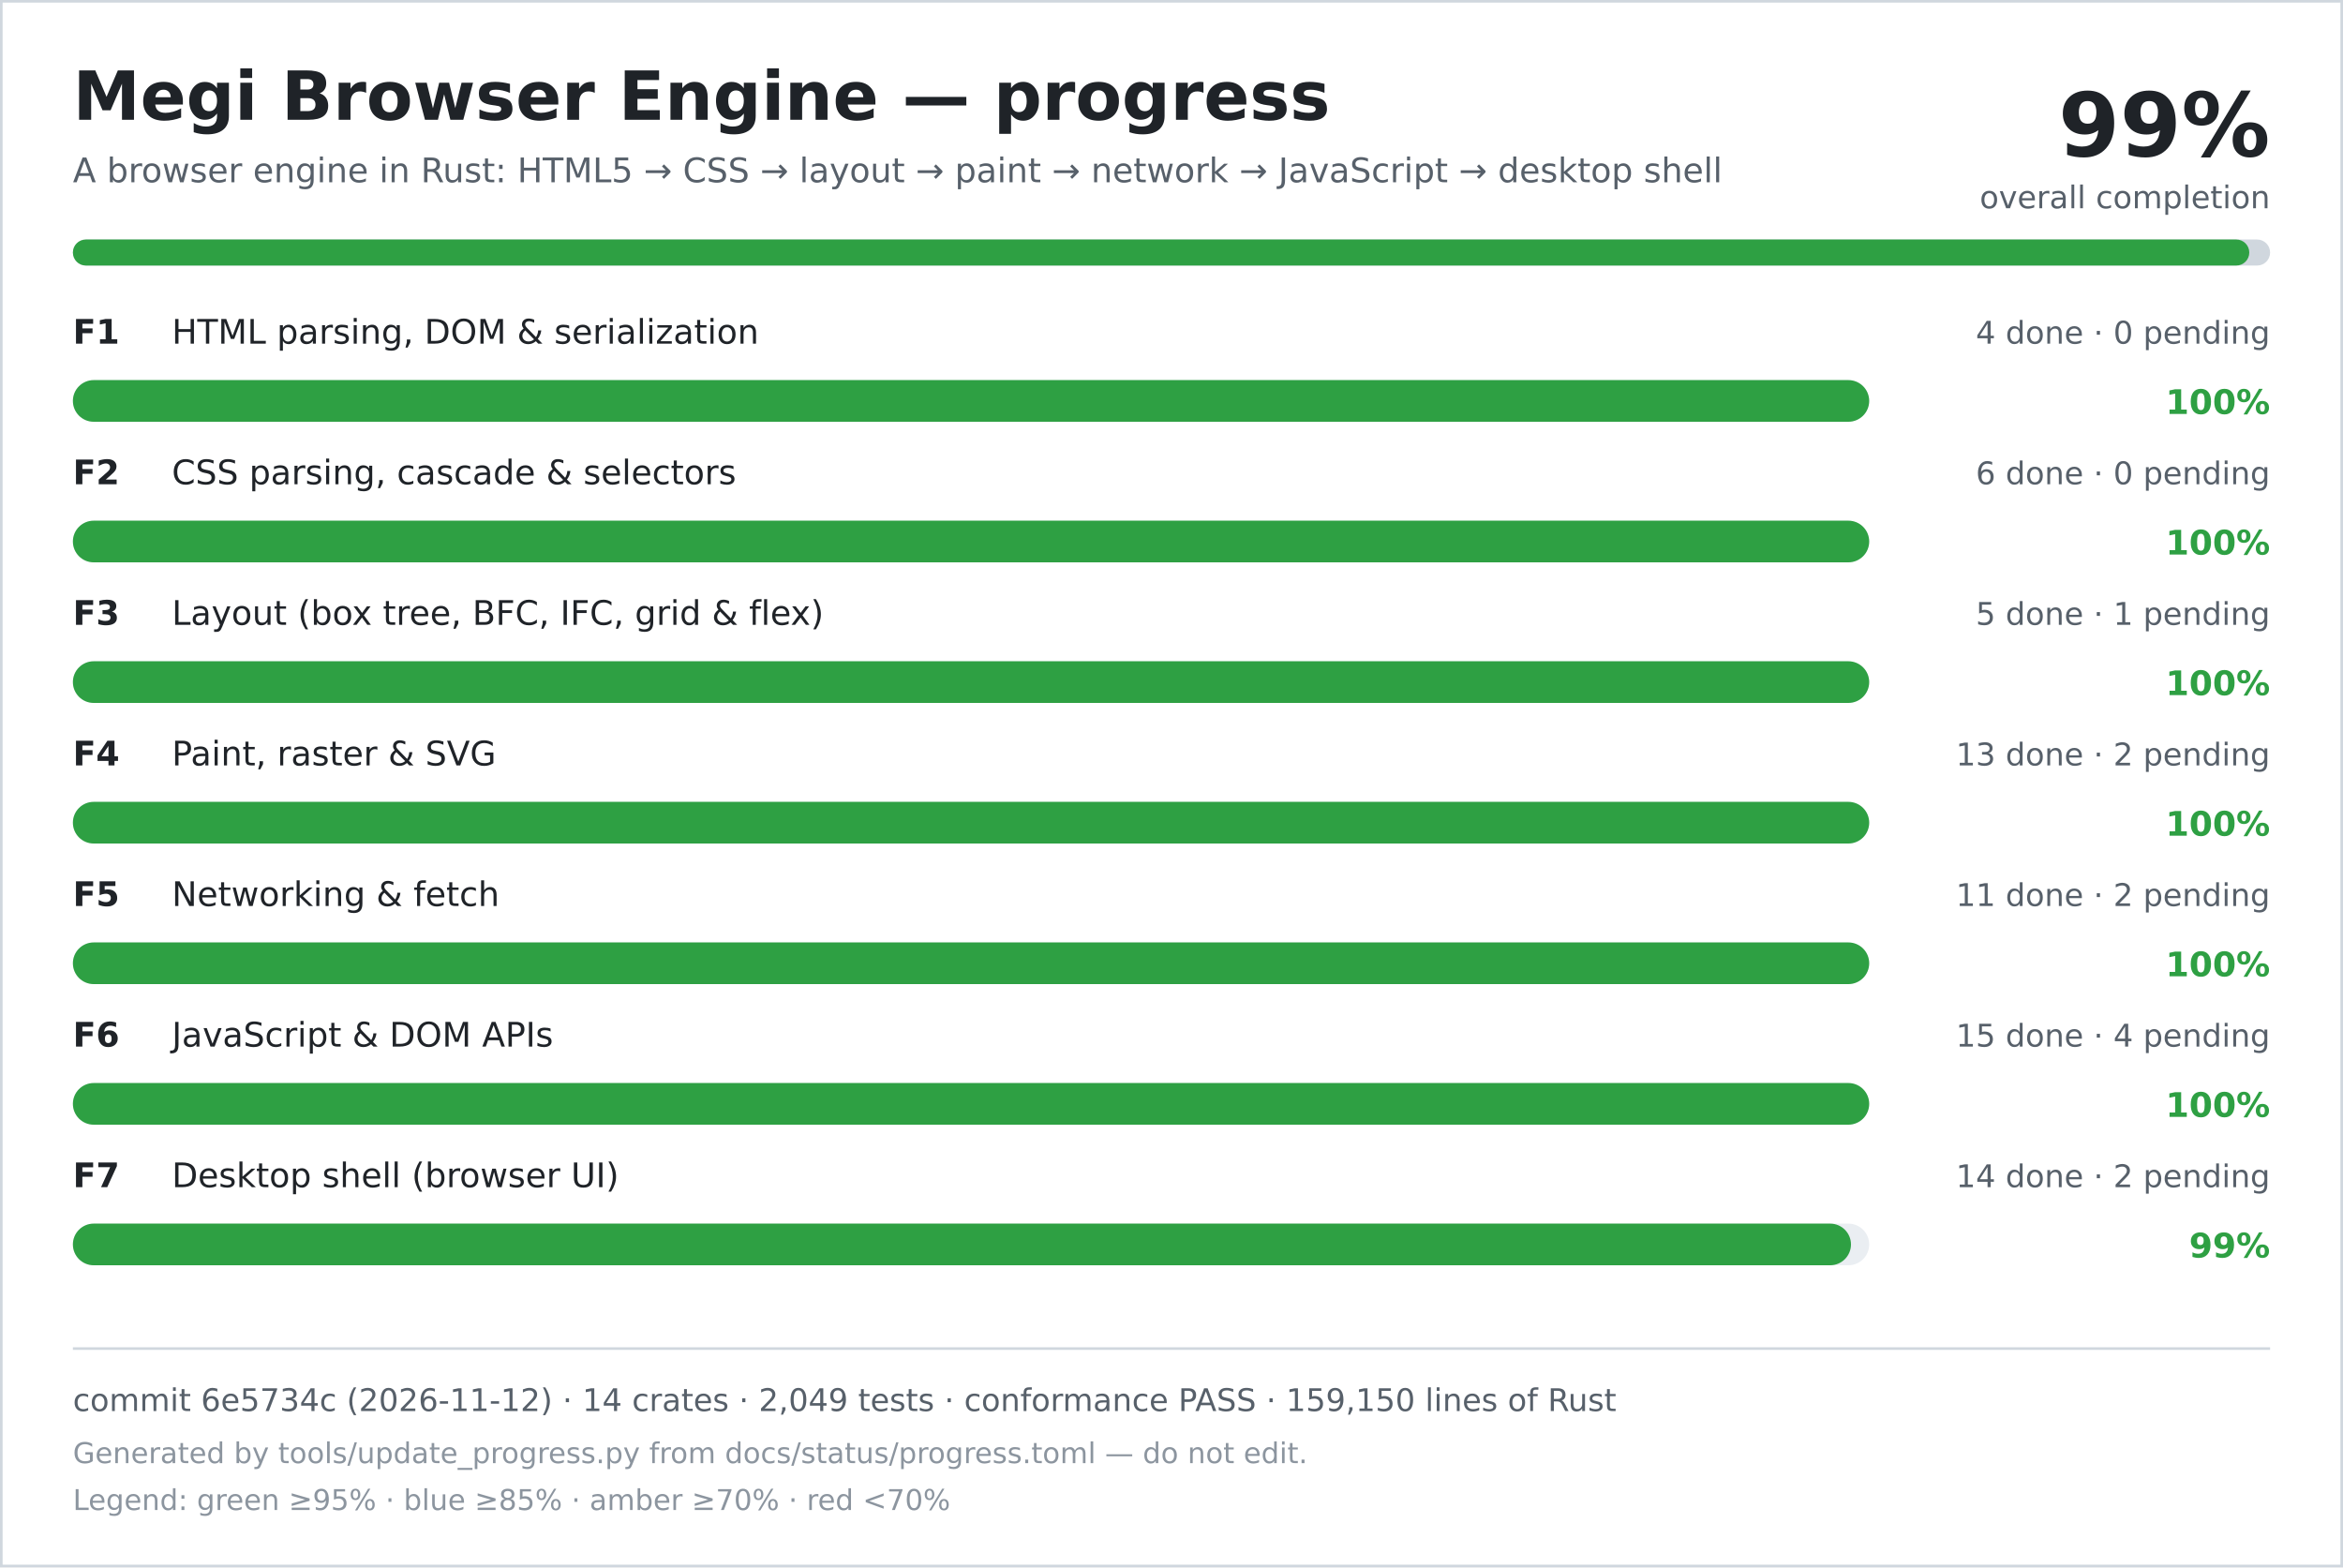
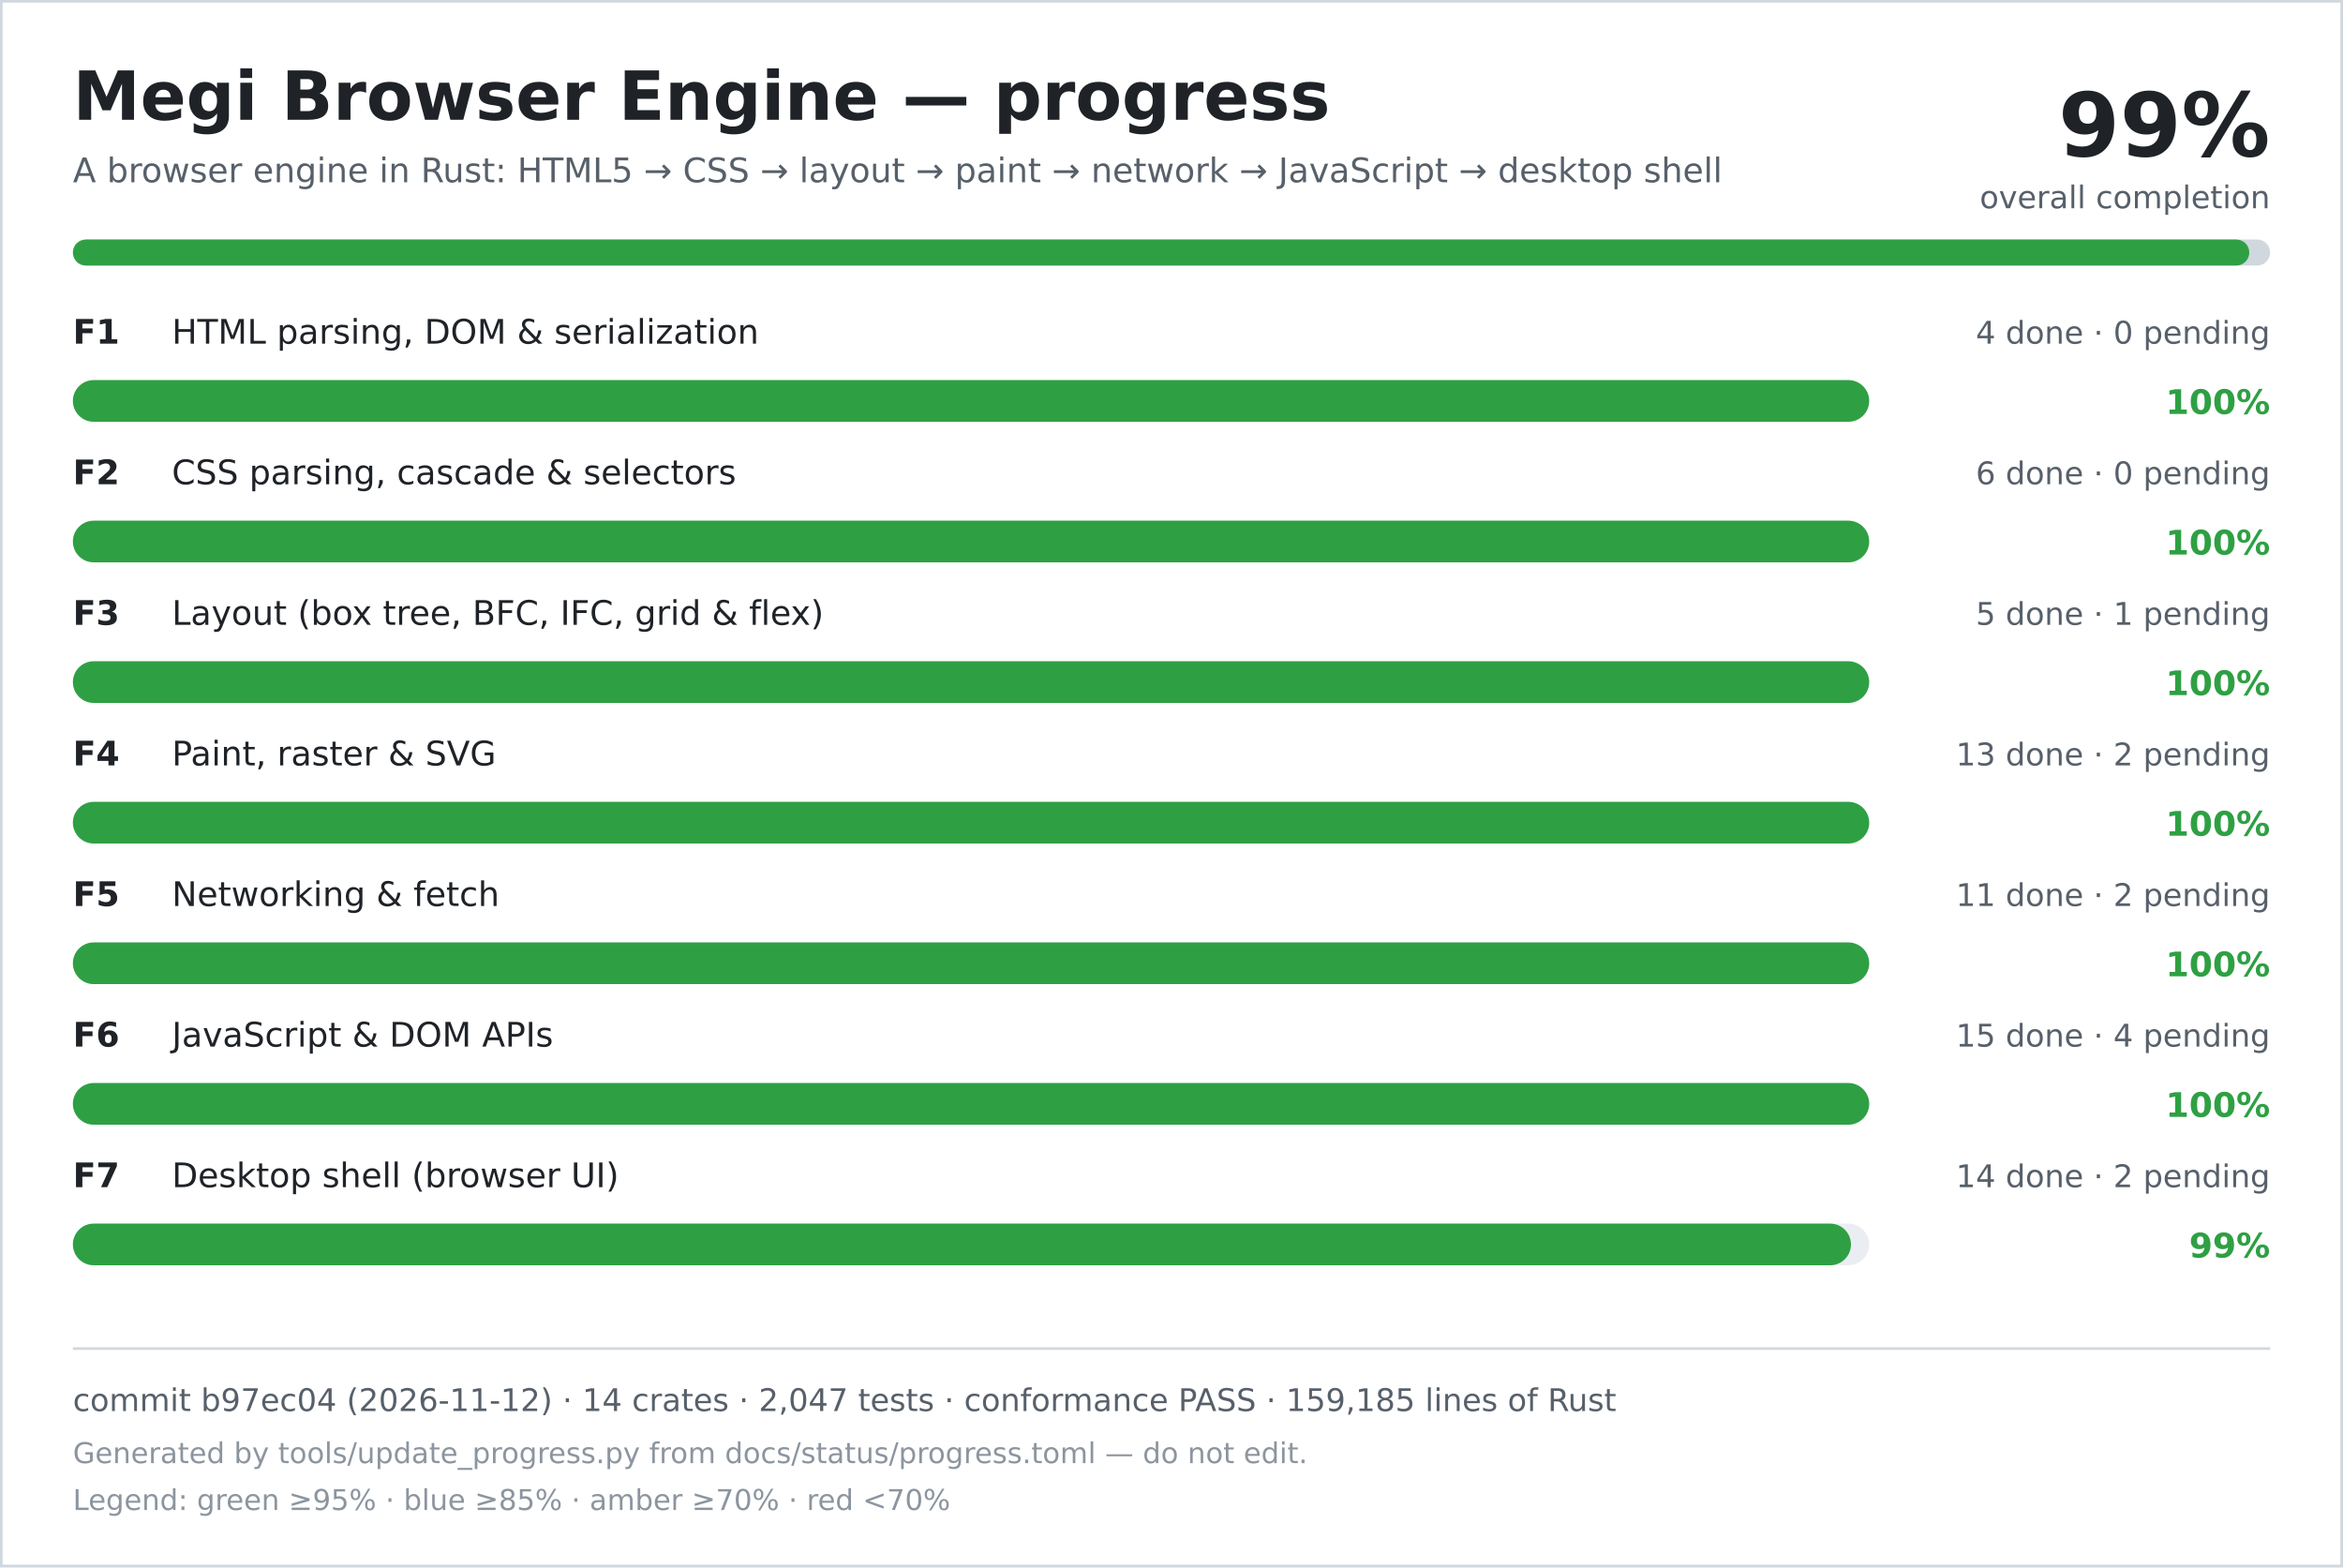
<svg xmlns="http://www.w3.org/2000/svg" width="900" height="602" viewBox="0 0 900 602" role="img" aria-labelledby="title desc">
  <rect width="900" height="602" fill="#ffffff" />
  <rect x="0.5" y="0.5" width="899" height="601" fill="none" stroke="#d0d7de" />
  <text x="28" y="46" font-family="DejaVu Sans, Verdana, sans-serif" font-size="26" font-weight="700" fill="#1f2328">Megi Browser Engine — progress</text>
  <text x="28" y="70" font-family="DejaVu Sans, Verdana, sans-serif" font-size="13" fill="#57606a">A browser engine in Rust: HTML5 → CSS → layout → paint → network → JavaScript → desktop shell</text>
  <text x="872" y="60" text-anchor="end" font-family="DejaVu Sans, Verdana, sans-serif" font-size="34" font-weight="700" fill="#1f2328">99%</text>
  <text x="872" y="80" text-anchor="end" font-family="DejaVu Sans, Verdana, sans-serif" font-size="12" fill="#57606a">overall completion</text>
  <rect x="28" y="92" width="844" height="10" rx="5" fill="#d0d7de" />
  <rect x="28" y="92" width="836" height="10" rx="5" fill="#2ea043" />
  <text x="28" y="132" font-family="DejaVu Sans, Verdana, sans-serif" font-size="13" font-weight="700" fill="#1f2328">F1</text>
  <text x="66" y="132" font-family="DejaVu Sans, Verdana, sans-serif" font-size="13" fill="#1f2328">HTML parsing, DOM &amp; serialization</text>
  <text x="872" y="132" text-anchor="end" font-family="DejaVu Sans, Verdana, sans-serif" font-size="12" fill="#57606a">4 done · 0 pending</text>
  <rect x="28" y="146" width="690" height="16" rx="8" fill="#eaeef2" />
  <rect x="28" y="146" width="690" height="16" rx="8" fill="#2ea043" />
  <text x="872" y="159" text-anchor="end" font-family="DejaVu Sans, Verdana, sans-serif" font-size="13" font-weight="700" fill="#2ea043">100%</text>
  <text x="28" y="186" font-family="DejaVu Sans, Verdana, sans-serif" font-size="13" font-weight="700" fill="#1f2328">F2</text>
  <text x="66" y="186" font-family="DejaVu Sans, Verdana, sans-serif" font-size="13" fill="#1f2328">CSS parsing, cascade &amp; selectors</text>
  <text x="872" y="186" text-anchor="end" font-family="DejaVu Sans, Verdana, sans-serif" font-size="12" fill="#57606a">6 done · 0 pending</text>
  <rect x="28" y="200" width="690" height="16" rx="8" fill="#eaeef2" />
  <rect x="28" y="200" width="690" height="16" rx="8" fill="#2ea043" />
  <text x="872" y="213" text-anchor="end" font-family="DejaVu Sans, Verdana, sans-serif" font-size="13" font-weight="700" fill="#2ea043">100%</text>
  <text x="28" y="240" font-family="DejaVu Sans, Verdana, sans-serif" font-size="13" font-weight="700" fill="#1f2328">F3</text>
  <text x="66" y="240" font-family="DejaVu Sans, Verdana, sans-serif" font-size="13" fill="#1f2328">Layout (box tree, BFC, IFC, grid &amp; flex)</text>
  <text x="872" y="240" text-anchor="end" font-family="DejaVu Sans, Verdana, sans-serif" font-size="12" fill="#57606a">5 done · 1 pending</text>
  <rect x="28" y="254" width="690" height="16" rx="8" fill="#eaeef2" />
  <rect x="28" y="254" width="690" height="16" rx="8" fill="#2ea043" />
  <text x="872" y="267" text-anchor="end" font-family="DejaVu Sans, Verdana, sans-serif" font-size="13" font-weight="700" fill="#2ea043">100%</text>
  <text x="28" y="294" font-family="DejaVu Sans, Verdana, sans-serif" font-size="13" font-weight="700" fill="#1f2328">F4</text>
  <text x="66" y="294" font-family="DejaVu Sans, Verdana, sans-serif" font-size="13" fill="#1f2328">Paint, raster &amp; SVG</text>
  <text x="872" y="294" text-anchor="end" font-family="DejaVu Sans, Verdana, sans-serif" font-size="12" fill="#57606a">13 done · 2 pending</text>
  <rect x="28" y="308" width="690" height="16" rx="8" fill="#eaeef2" />
  <rect x="28" y="308" width="690" height="16" rx="8" fill="#2ea043" />
  <text x="872" y="321" text-anchor="end" font-family="DejaVu Sans, Verdana, sans-serif" font-size="13" font-weight="700" fill="#2ea043">100%</text>
  <text x="28" y="348" font-family="DejaVu Sans, Verdana, sans-serif" font-size="13" font-weight="700" fill="#1f2328">F5</text>
  <text x="66" y="348" font-family="DejaVu Sans, Verdana, sans-serif" font-size="13" fill="#1f2328">Networking &amp; fetch</text>
  <text x="872" y="348" text-anchor="end" font-family="DejaVu Sans, Verdana, sans-serif" font-size="12" fill="#57606a">11 done · 2 pending</text>
  <rect x="28" y="362" width="690" height="16" rx="8" fill="#eaeef2" />
  <rect x="28" y="362" width="690" height="16" rx="8" fill="#2ea043" />
  <text x="872" y="375" text-anchor="end" font-family="DejaVu Sans, Verdana, sans-serif" font-size="13" font-weight="700" fill="#2ea043">100%</text>
  <text x="28" y="402" font-family="DejaVu Sans, Verdana, sans-serif" font-size="13" font-weight="700" fill="#1f2328">F6</text>
  <text x="66" y="402" font-family="DejaVu Sans, Verdana, sans-serif" font-size="13" fill="#1f2328">JavaScript &amp; DOM APIs</text>
  <text x="872" y="402" text-anchor="end" font-family="DejaVu Sans, Verdana, sans-serif" font-size="12" fill="#57606a">15 done · 4 pending</text>
  <rect x="28" y="416" width="690" height="16" rx="8" fill="#eaeef2" />
  <rect x="28" y="416" width="690" height="16" rx="8" fill="#2ea043" />
  <text x="872" y="429" text-anchor="end" font-family="DejaVu Sans, Verdana, sans-serif" font-size="13" font-weight="700" fill="#2ea043">100%</text>
  <text x="28" y="456" font-family="DejaVu Sans, Verdana, sans-serif" font-size="13" font-weight="700" fill="#1f2328">F7</text>
  <text x="66" y="456" font-family="DejaVu Sans, Verdana, sans-serif" font-size="13" fill="#1f2328">Desktop shell (browser UI)</text>
  <text x="872" y="456" text-anchor="end" font-family="DejaVu Sans, Verdana, sans-serif" font-size="12" fill="#57606a">14 done · 2 pending</text>
  <rect x="28" y="470" width="690" height="16" rx="8" fill="#eaeef2" />
  <rect x="28" y="470" width="683" height="16" rx="8" fill="#2ea043" />
  <text x="872" y="483" text-anchor="end" font-family="DejaVu Sans, Verdana, sans-serif" font-size="13" font-weight="700" fill="#2ea043">99%</text>
  <line x1="28" y1="518" x2="872" y2="518" stroke="#d0d7de" />
-   <text x="28" y="542" font-family="DejaVu Sans, Verdana, sans-serif" font-size="12" fill="#57606a">commit 6e5734c (2026-11-12) · 14 crates · 2,049 tests · conformance PASS · 159,150 lines of Rust</text>
+   <text x="28" y="542" font-family="DejaVu Sans, Verdana, sans-serif" font-size="12" fill="#57606a">commit b97ec04 (2026-11-12) · 14 crates · 2,047 tests · conformance PASS · 159,185 lines of Rust</text>
  <text x="28" y="562" font-family="DejaVu Sans, Verdana, sans-serif" font-size="11" fill="#8c959f">Generated by tools/update_progress.py from docs/status/progress.toml — do not edit.</text>
  <text x="28" y="580" font-family="DejaVu Sans, Verdana, sans-serif" font-size="11" fill="#8c959f">Legend: green ≥95% · blue ≥85% · amber ≥70% · red &lt;70%</text>
</svg>
